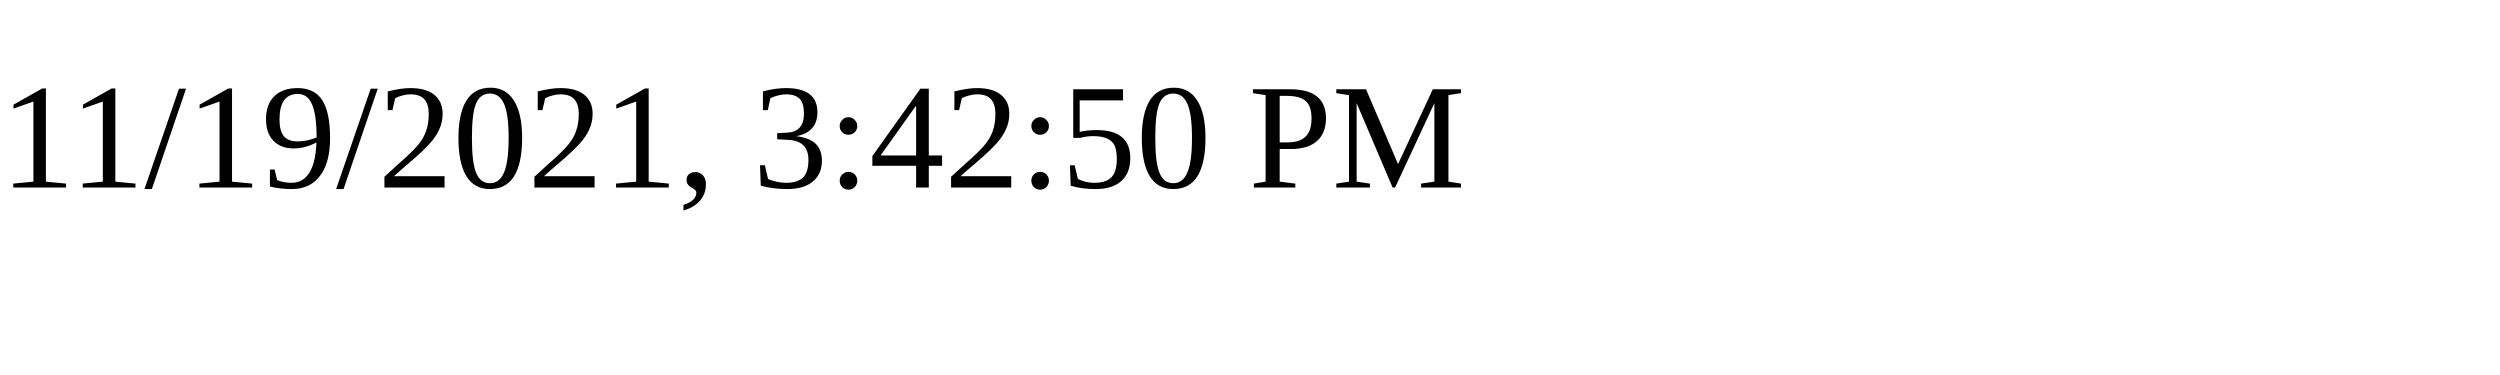
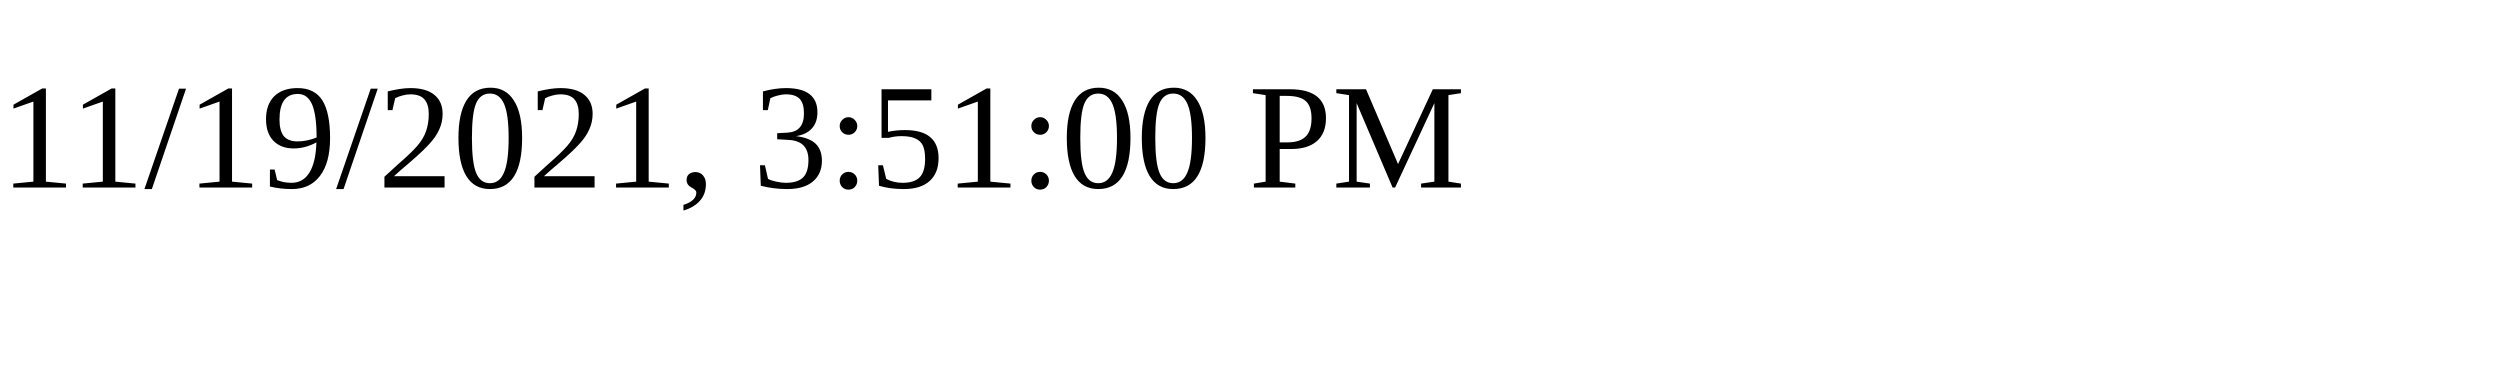
<svg xmlns="http://www.w3.org/2000/svg" height="30" width="200">
-   <text x="0" y="15">11/19/2021, 3:42:50 PM</text>
+   <text x="0" y="15">11/19/2021, 3:51:00 PM</text>
</svg>
